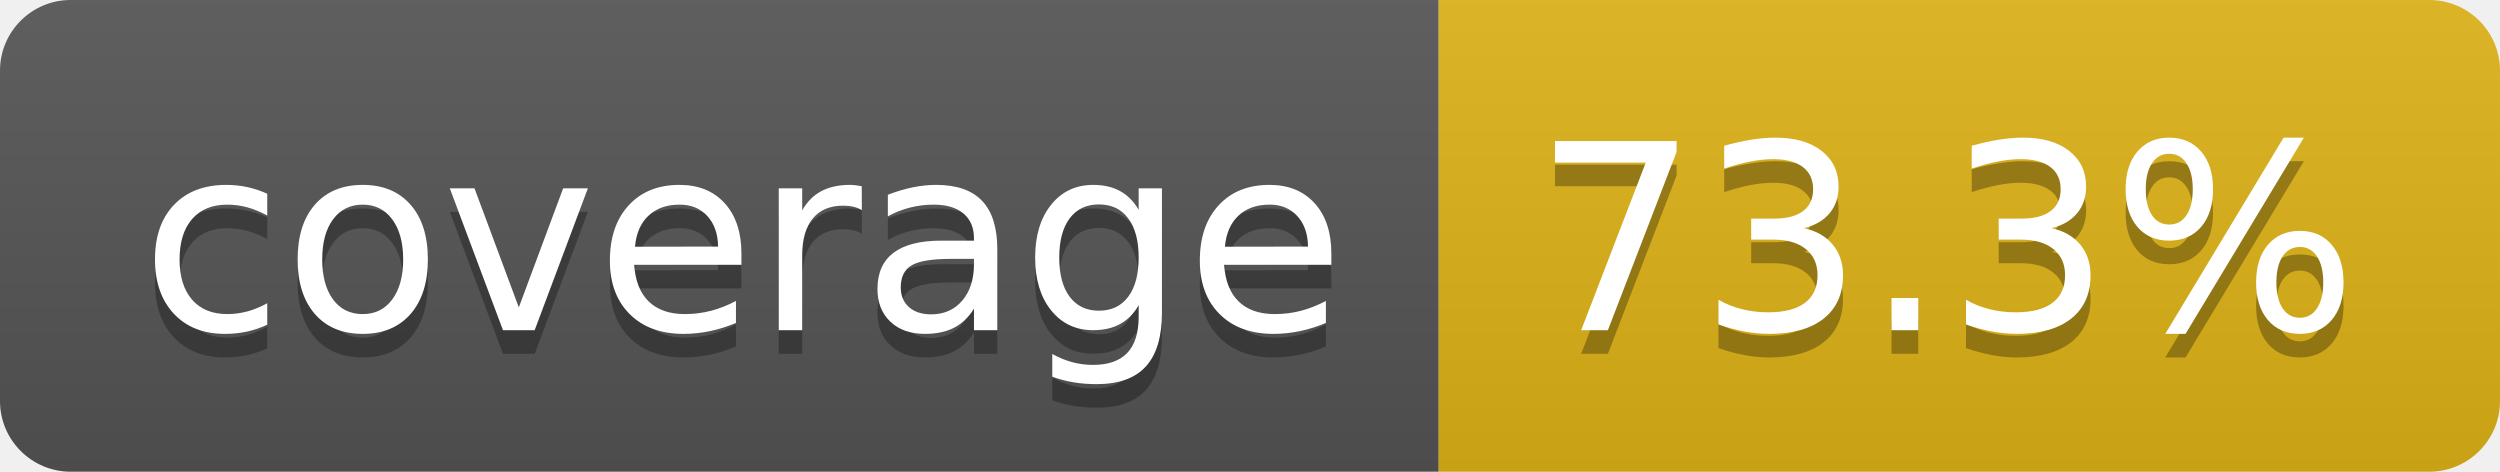
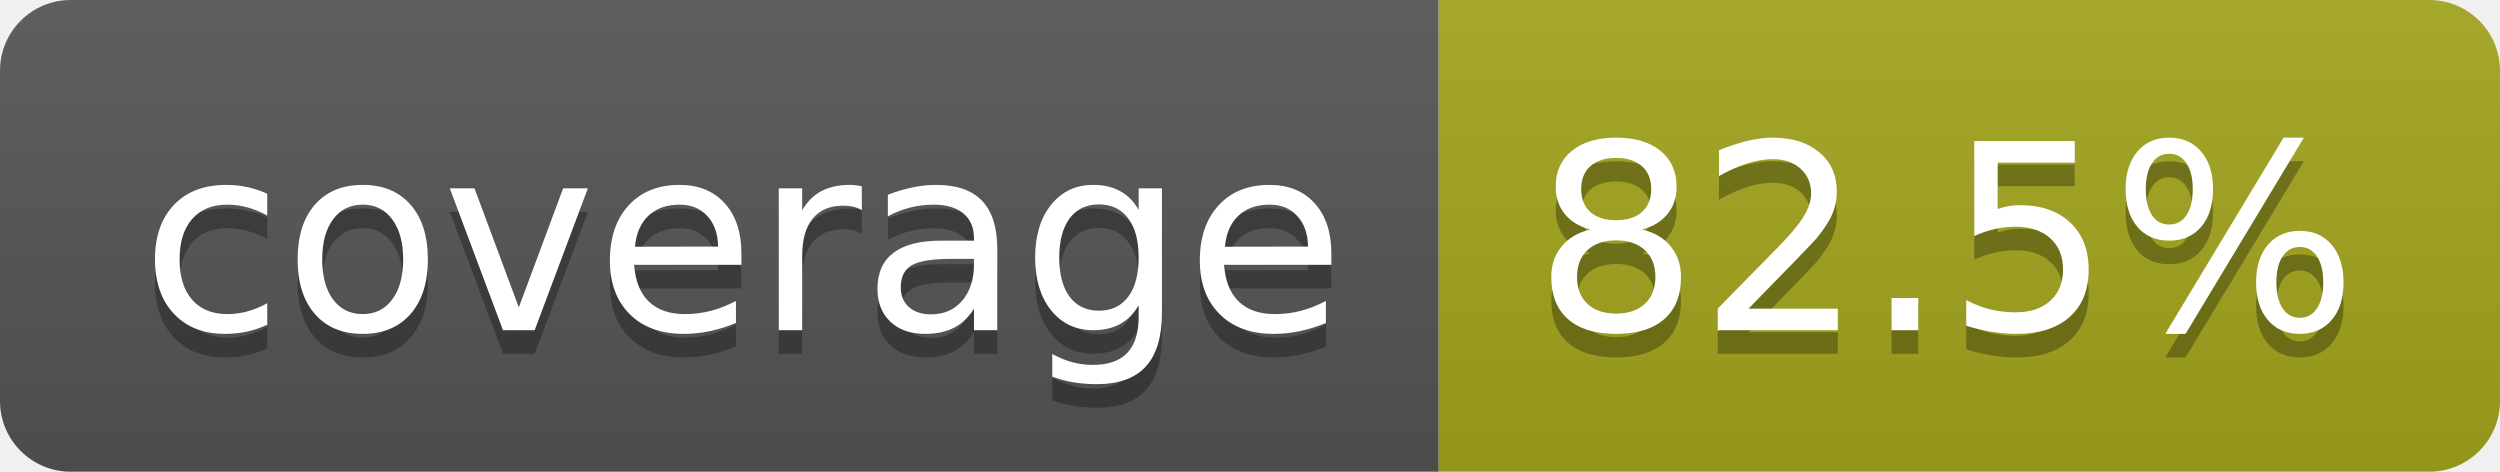
- <svg xmlns="http://www.w3.org/2000/svg" width="106" height="20" role="img" aria-label="coverage: 73.3%">
+ <svg xmlns="http://www.w3.org/2000/svg" width="106" height="20" role="img" aria-label="coverage: 82.5%">
  <linearGradient id="s" x2="0" y2="100%">
    <stop offset="0" stop-color="#bbb" stop-opacity=".1" />
    <stop offset="1" stop-opacity=".1" />
  </linearGradient>
  <clipPath id="r">
    <rect width="106" height="20" rx="3" fill="#fff" />
  </clipPath>
  <g clip-path="url(#r)">
    <rect width="61" height="20" fill="#555" />
-     <rect x="61" width="45" height="20" fill="#dfb317" />
+     <rect x="61" width="45" height="20" fill="#a4a61d" />
    <rect width="106" height="20" fill="url(#s)" />
  </g>
  <g fill="#fff" text-anchor="middle" font-family="Verdana,Geneva,DejaVu Sans,sans-serif" text-rendering="geometricPrecision" font-size="110">
    <text aria-hidden="true" x="315" y="150" fill="#010101" fill-opacity=".3" transform="scale(.1)" textLength="510">coverage</text>
    <text x="315" y="140" transform="scale(.1)" fill="#fff" textLength="510">coverage</text>
-     <text aria-hidden="true" x="825" y="150" fill="#010101" fill-opacity=".3" transform="scale(.1)" textLength="350">73.3%</text>
-     <text x="825" y="140" transform="scale(.1)" fill="#fff" textLength="350">73.3%</text>
+     <text aria-hidden="true" x="825" y="150" fill="#010101" fill-opacity=".3" transform="scale(.1)" textLength="350">82.5%</text>
+     <text x="825" y="140" transform="scale(.1)" fill="#fff" textLength="350">82.5%</text>
  </g>
</svg>
